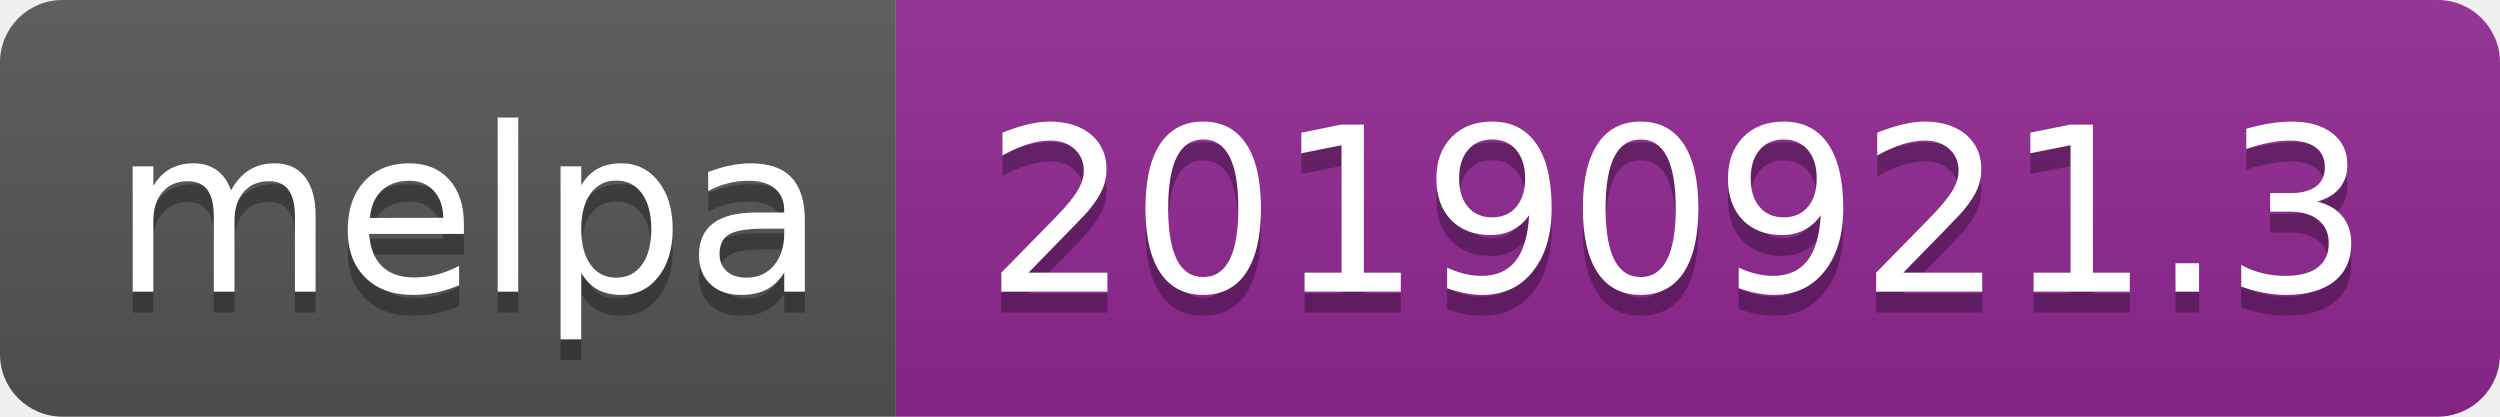
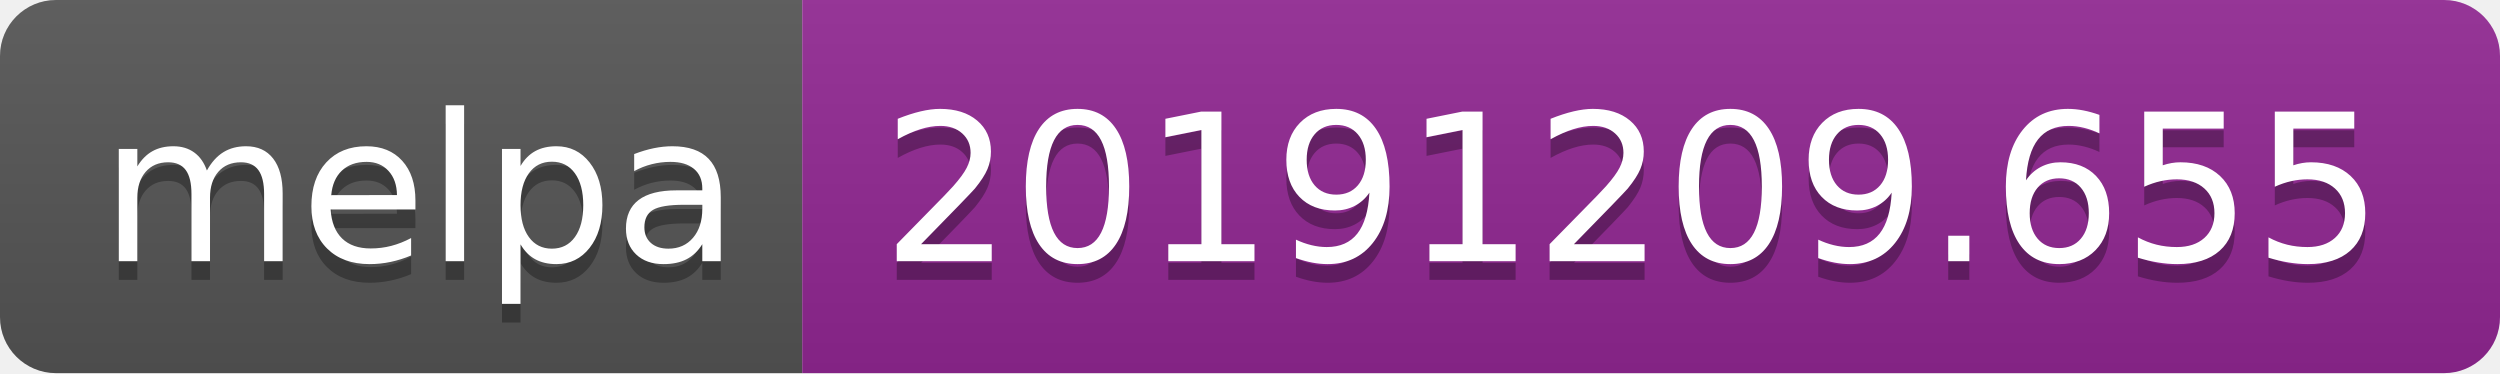
- <svg xmlns="http://www.w3.org/2000/svg" width="120" height="20">
+ <svg xmlns="http://www.w3.org/2000/svg" width="134" height="20">
  <linearGradient id="b" x2="0" y2="100%">
    <stop offset="0" stop-color="#bbb" stop-opacity=".1" />
    <stop offset="1" stop-opacity=".1" />
  </linearGradient>
  <clipPath id="a">
-     <rect width="120" height="20" rx="3" fill="#fff" />
+     <rect width="134" height="20" rx="3" fill="#fff" />
  </clipPath>
  <g clip-path="url(#a)">
    <path fill="#555" d="M0 0h43v20H0z" />
-     <path fill="#922793" d="M43 0h77v20H43z" />
-     <path fill="url(#b)" d="M0 0h120v20H0z" />
+     <path fill="#922793" d="M43 0h91v20H43z" />
+     <path fill="url(#b)" d="M0 0h134v20H0z" />
  </g>
  <g fill="#fff" text-anchor="middle" font-family="DejaVu Sans,Verdana,Geneva,sans-serif" font-size="110">
    <text x="225" y="150" fill="#010101" fill-opacity=".3" transform="scale(.1)" textLength="330">melpa</text>
    <text x="225" y="140" transform="scale(.1)" textLength="330">melpa</text>
-     <text x="805" y="150" fill="#010101" fill-opacity=".3" transform="scale(.1)" textLength="670">20190921.3</text>
-     <text x="805" y="140" transform="scale(.1)" textLength="670">20190921.3</text>
+     <text x="875" y="150" fill="#010101" fill-opacity=".3" transform="scale(.1)" textLength="810">20191209.655</text>
+     <text x="875" y="140" transform="scale(.1)" textLength="810">20191209.655</text>
  </g>
</svg>
